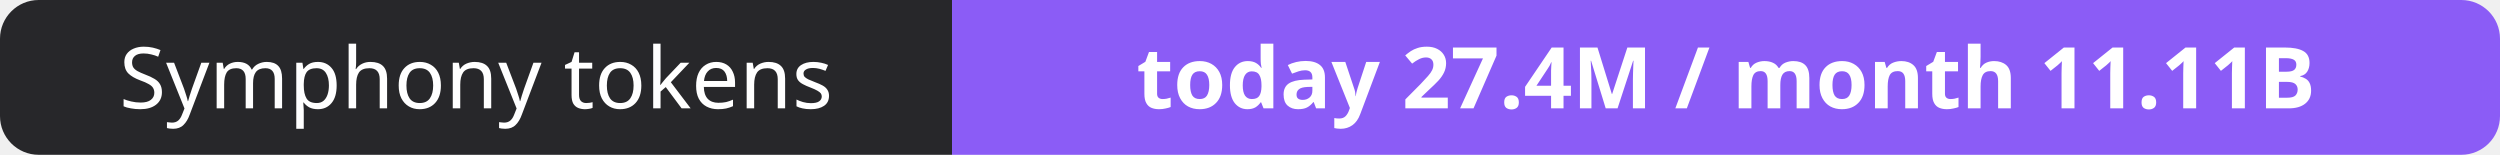
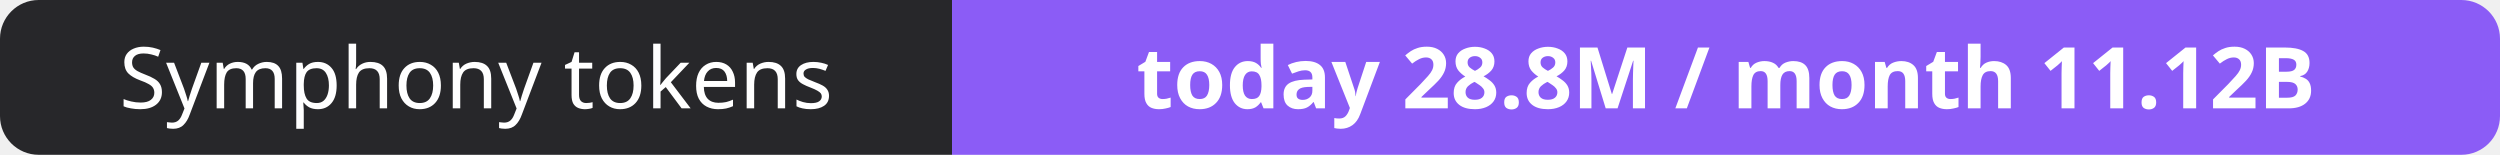
- <svg xmlns="http://www.w3.org/2000/svg" width="323" height="20" role="img" aria-label="Symphony tokens: today 27.4M / month 11.11B">
+ <svg xmlns="http://www.w3.org/2000/svg" width="323" height="20" role="img" aria-label="Symphony tokens: today 28.8M / month 11.12B">
  <clipPath id="r">
    <rect width="323" height="20" rx="5" fill="#fff" />
  </clipPath>
  <g clip-path="url(#r)">
    <rect width="123" height="20" fill="#27272a" />
    <rect x="123" width="200" height="20" fill="#8b5cf6" />
  </g>
  <g fill="#fff" text-anchor="middle" font-family="Verdana,Geneva,sans-serif" font-size="11">
    <text x="61.5" y="14">Symphony tokens</text>
-     <text x="223.0" y="14" font-weight="700">today 27.4M / month 11.11B</text>
+     <text x="223.0" y="14" font-weight="700">today 28.8M / month 11.12B</text>
  </g>
</svg>
